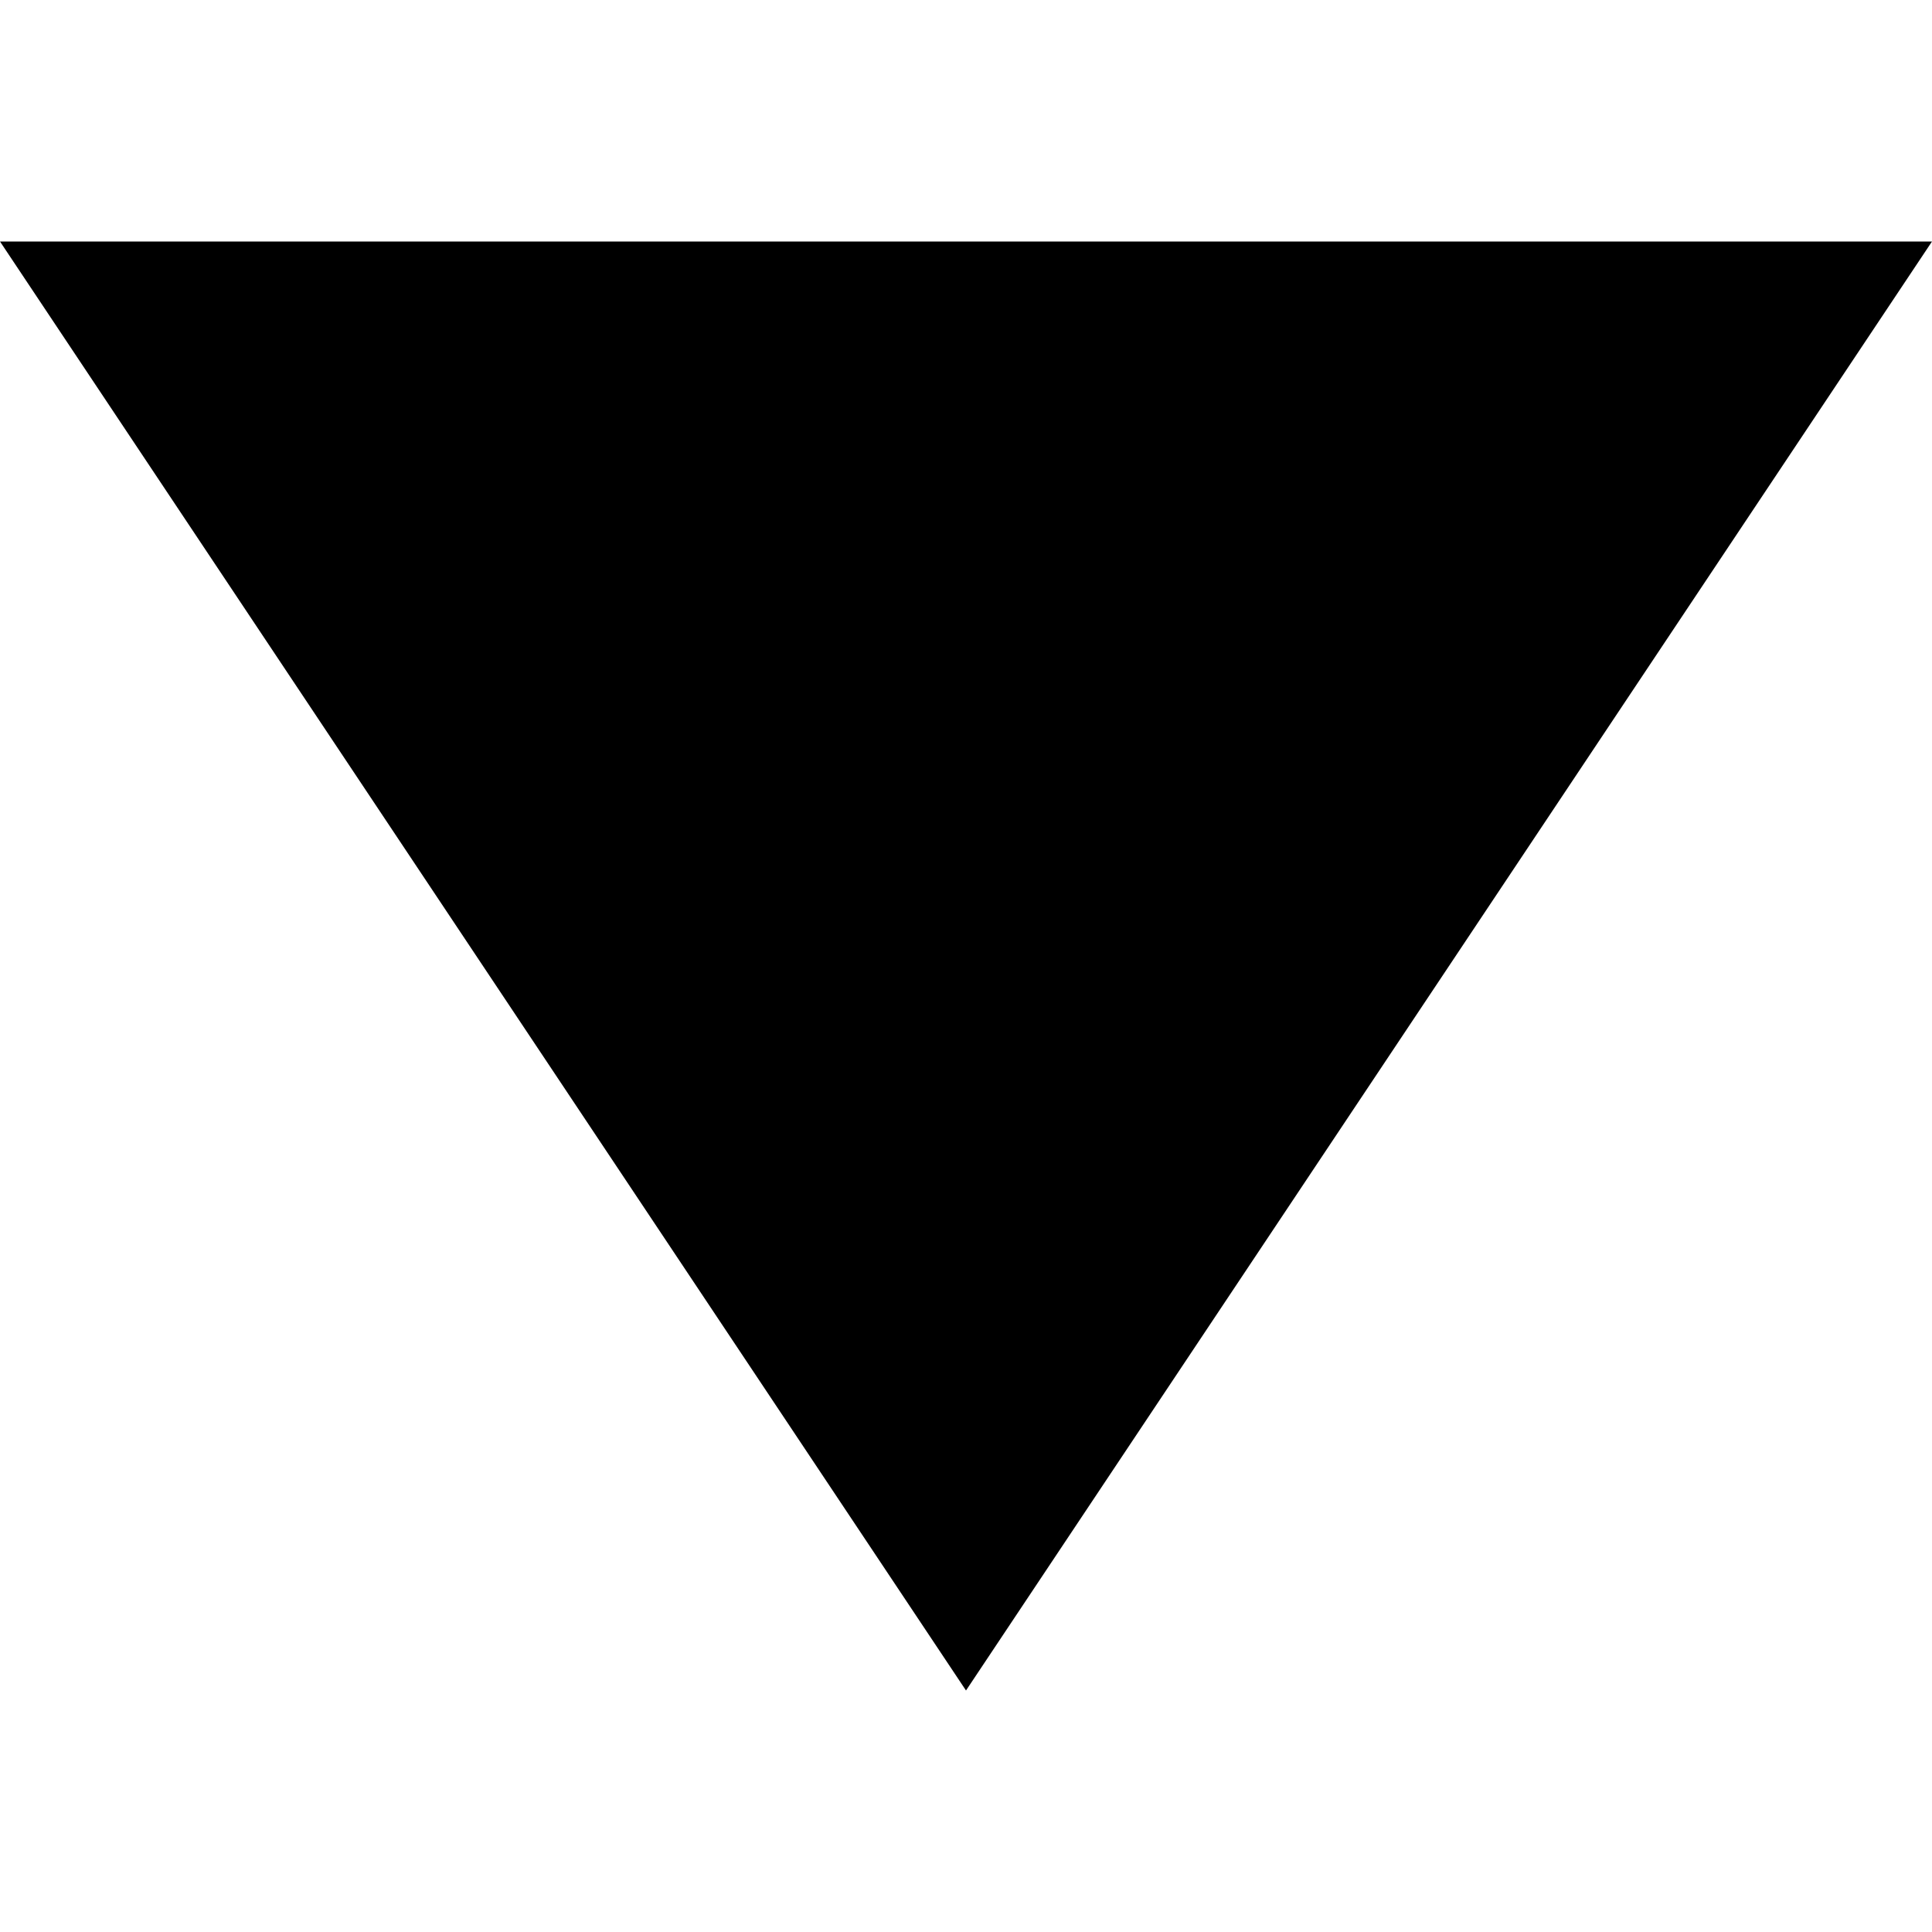
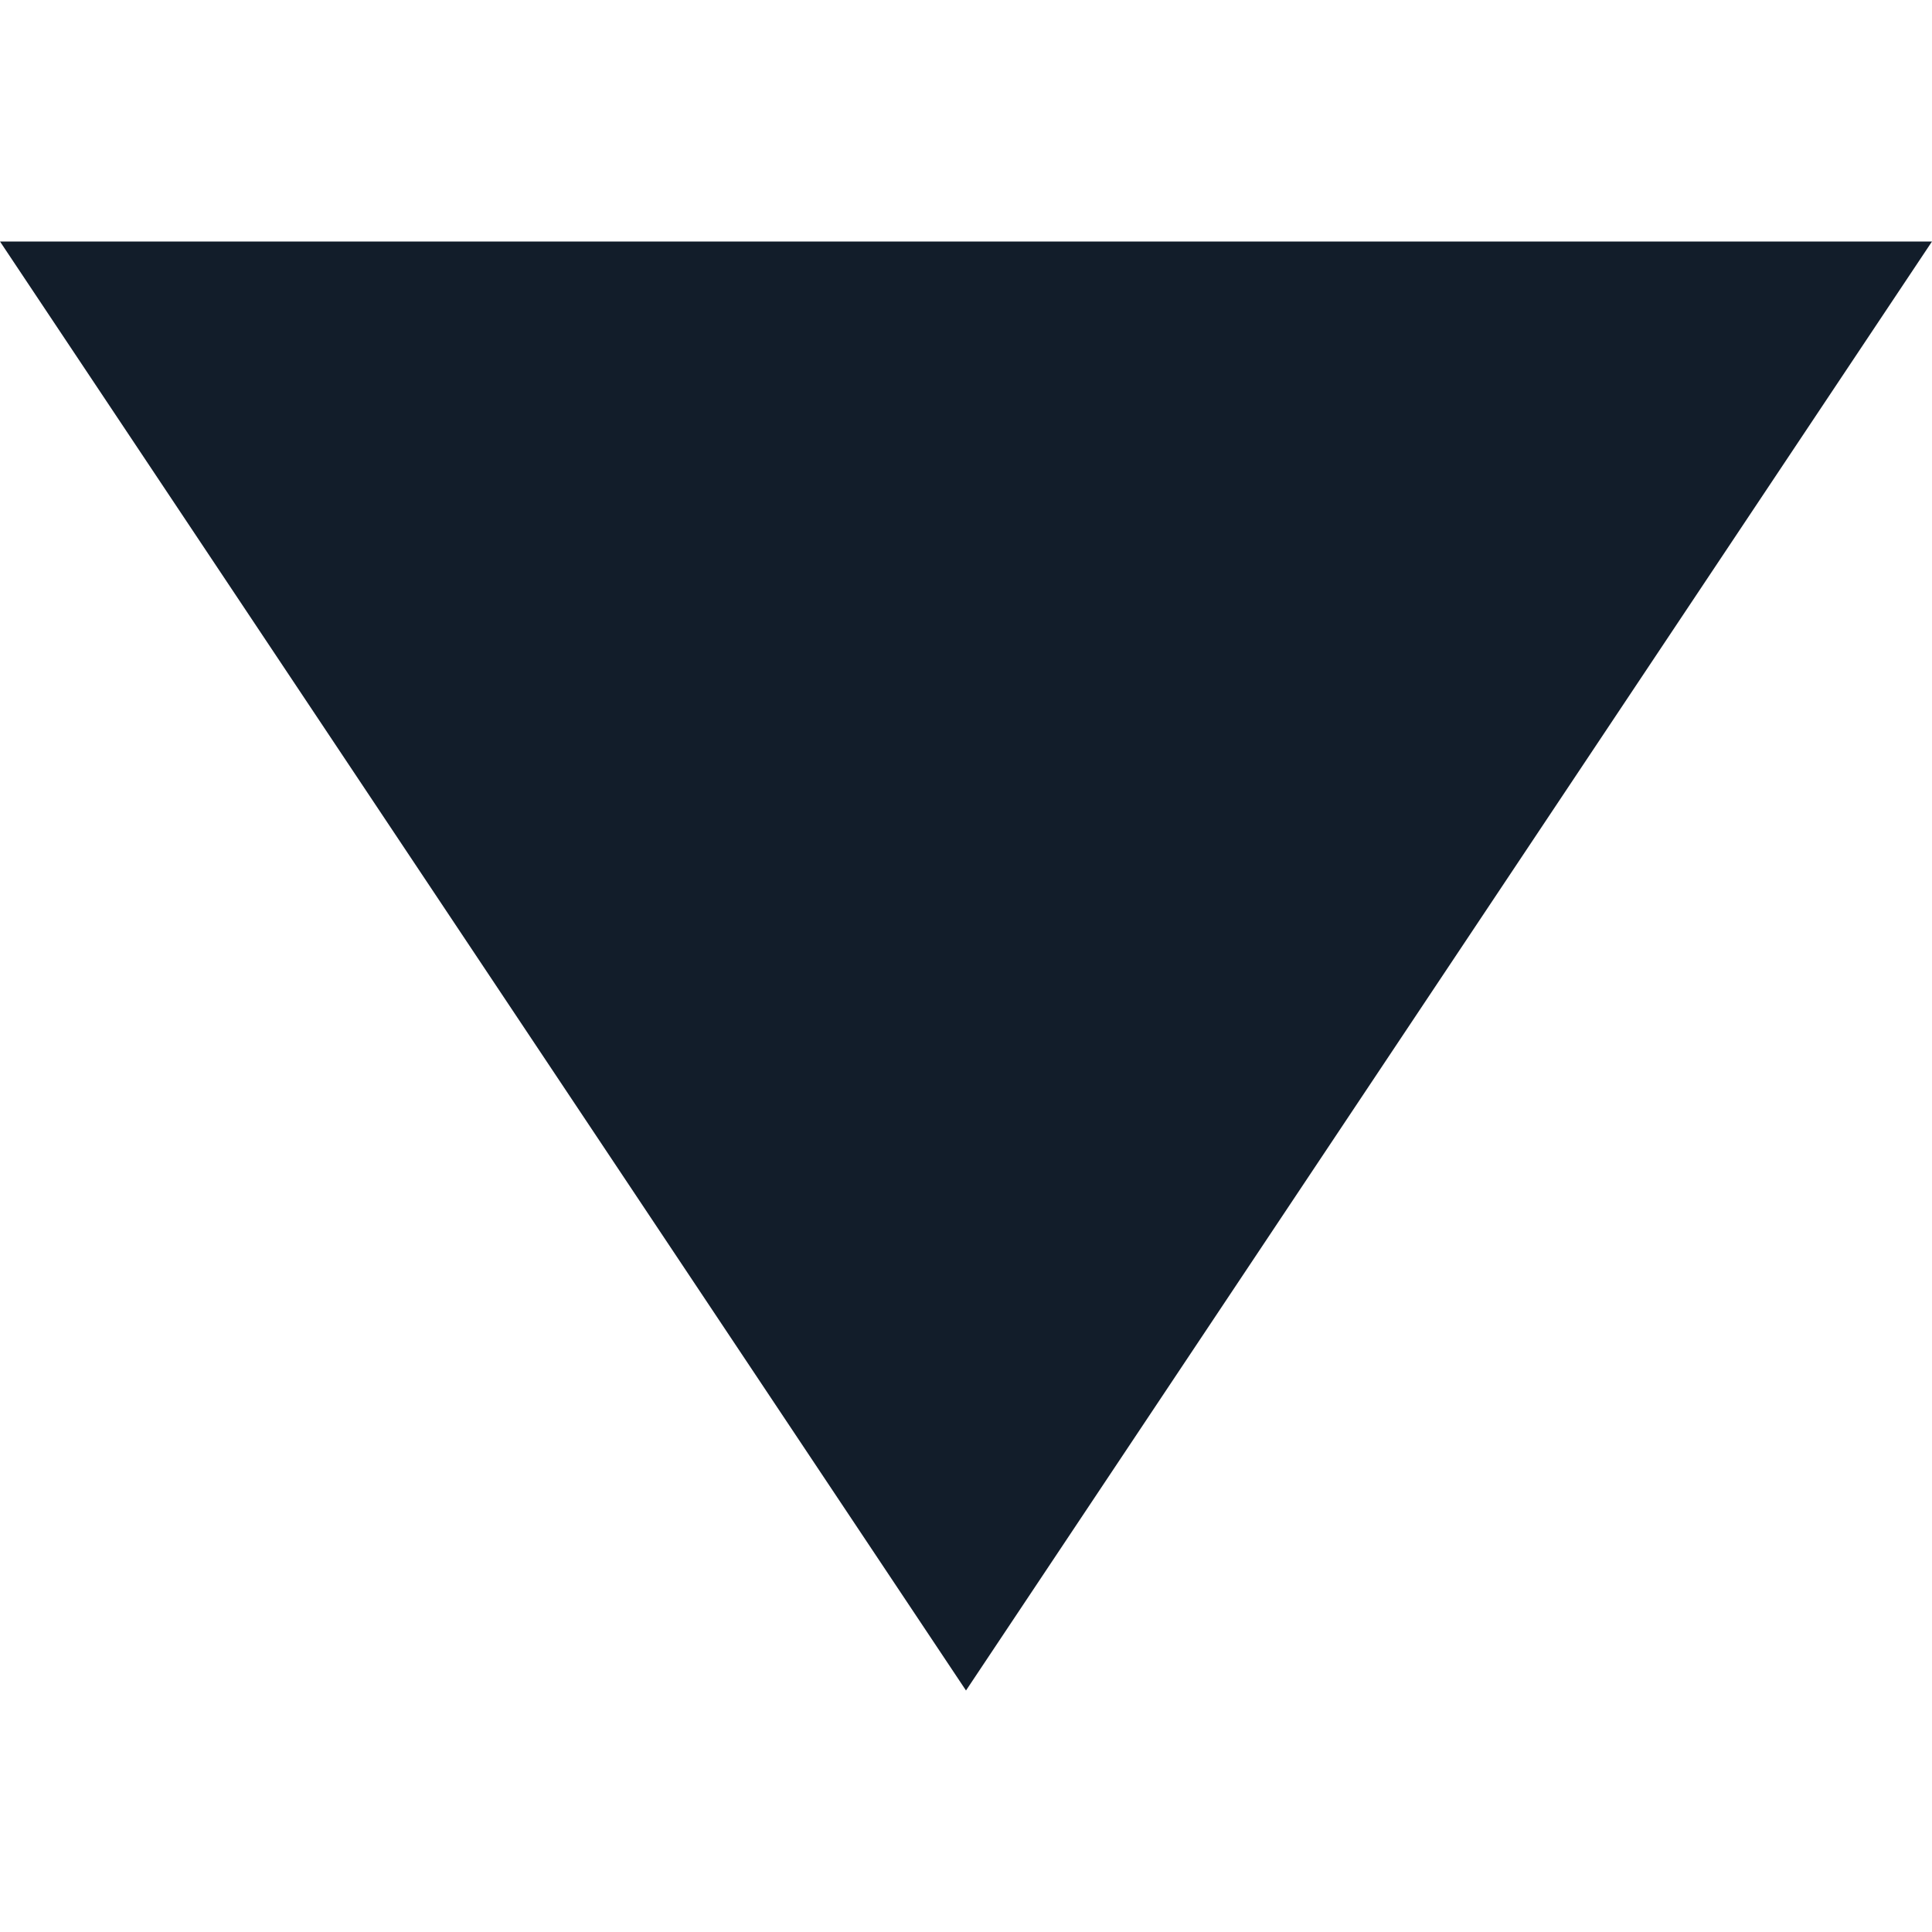
- <svg xmlns="http://www.w3.org/2000/svg" width="24" height="24" viewBox="0 0 24 24">
+ <svg xmlns="http://www.w3.org/2000/svg" width="24" height="24" fill="#121d2a" viewBox="0 0 24 24">
  <path d="M12 21l-12-18h24z" />
</svg>
